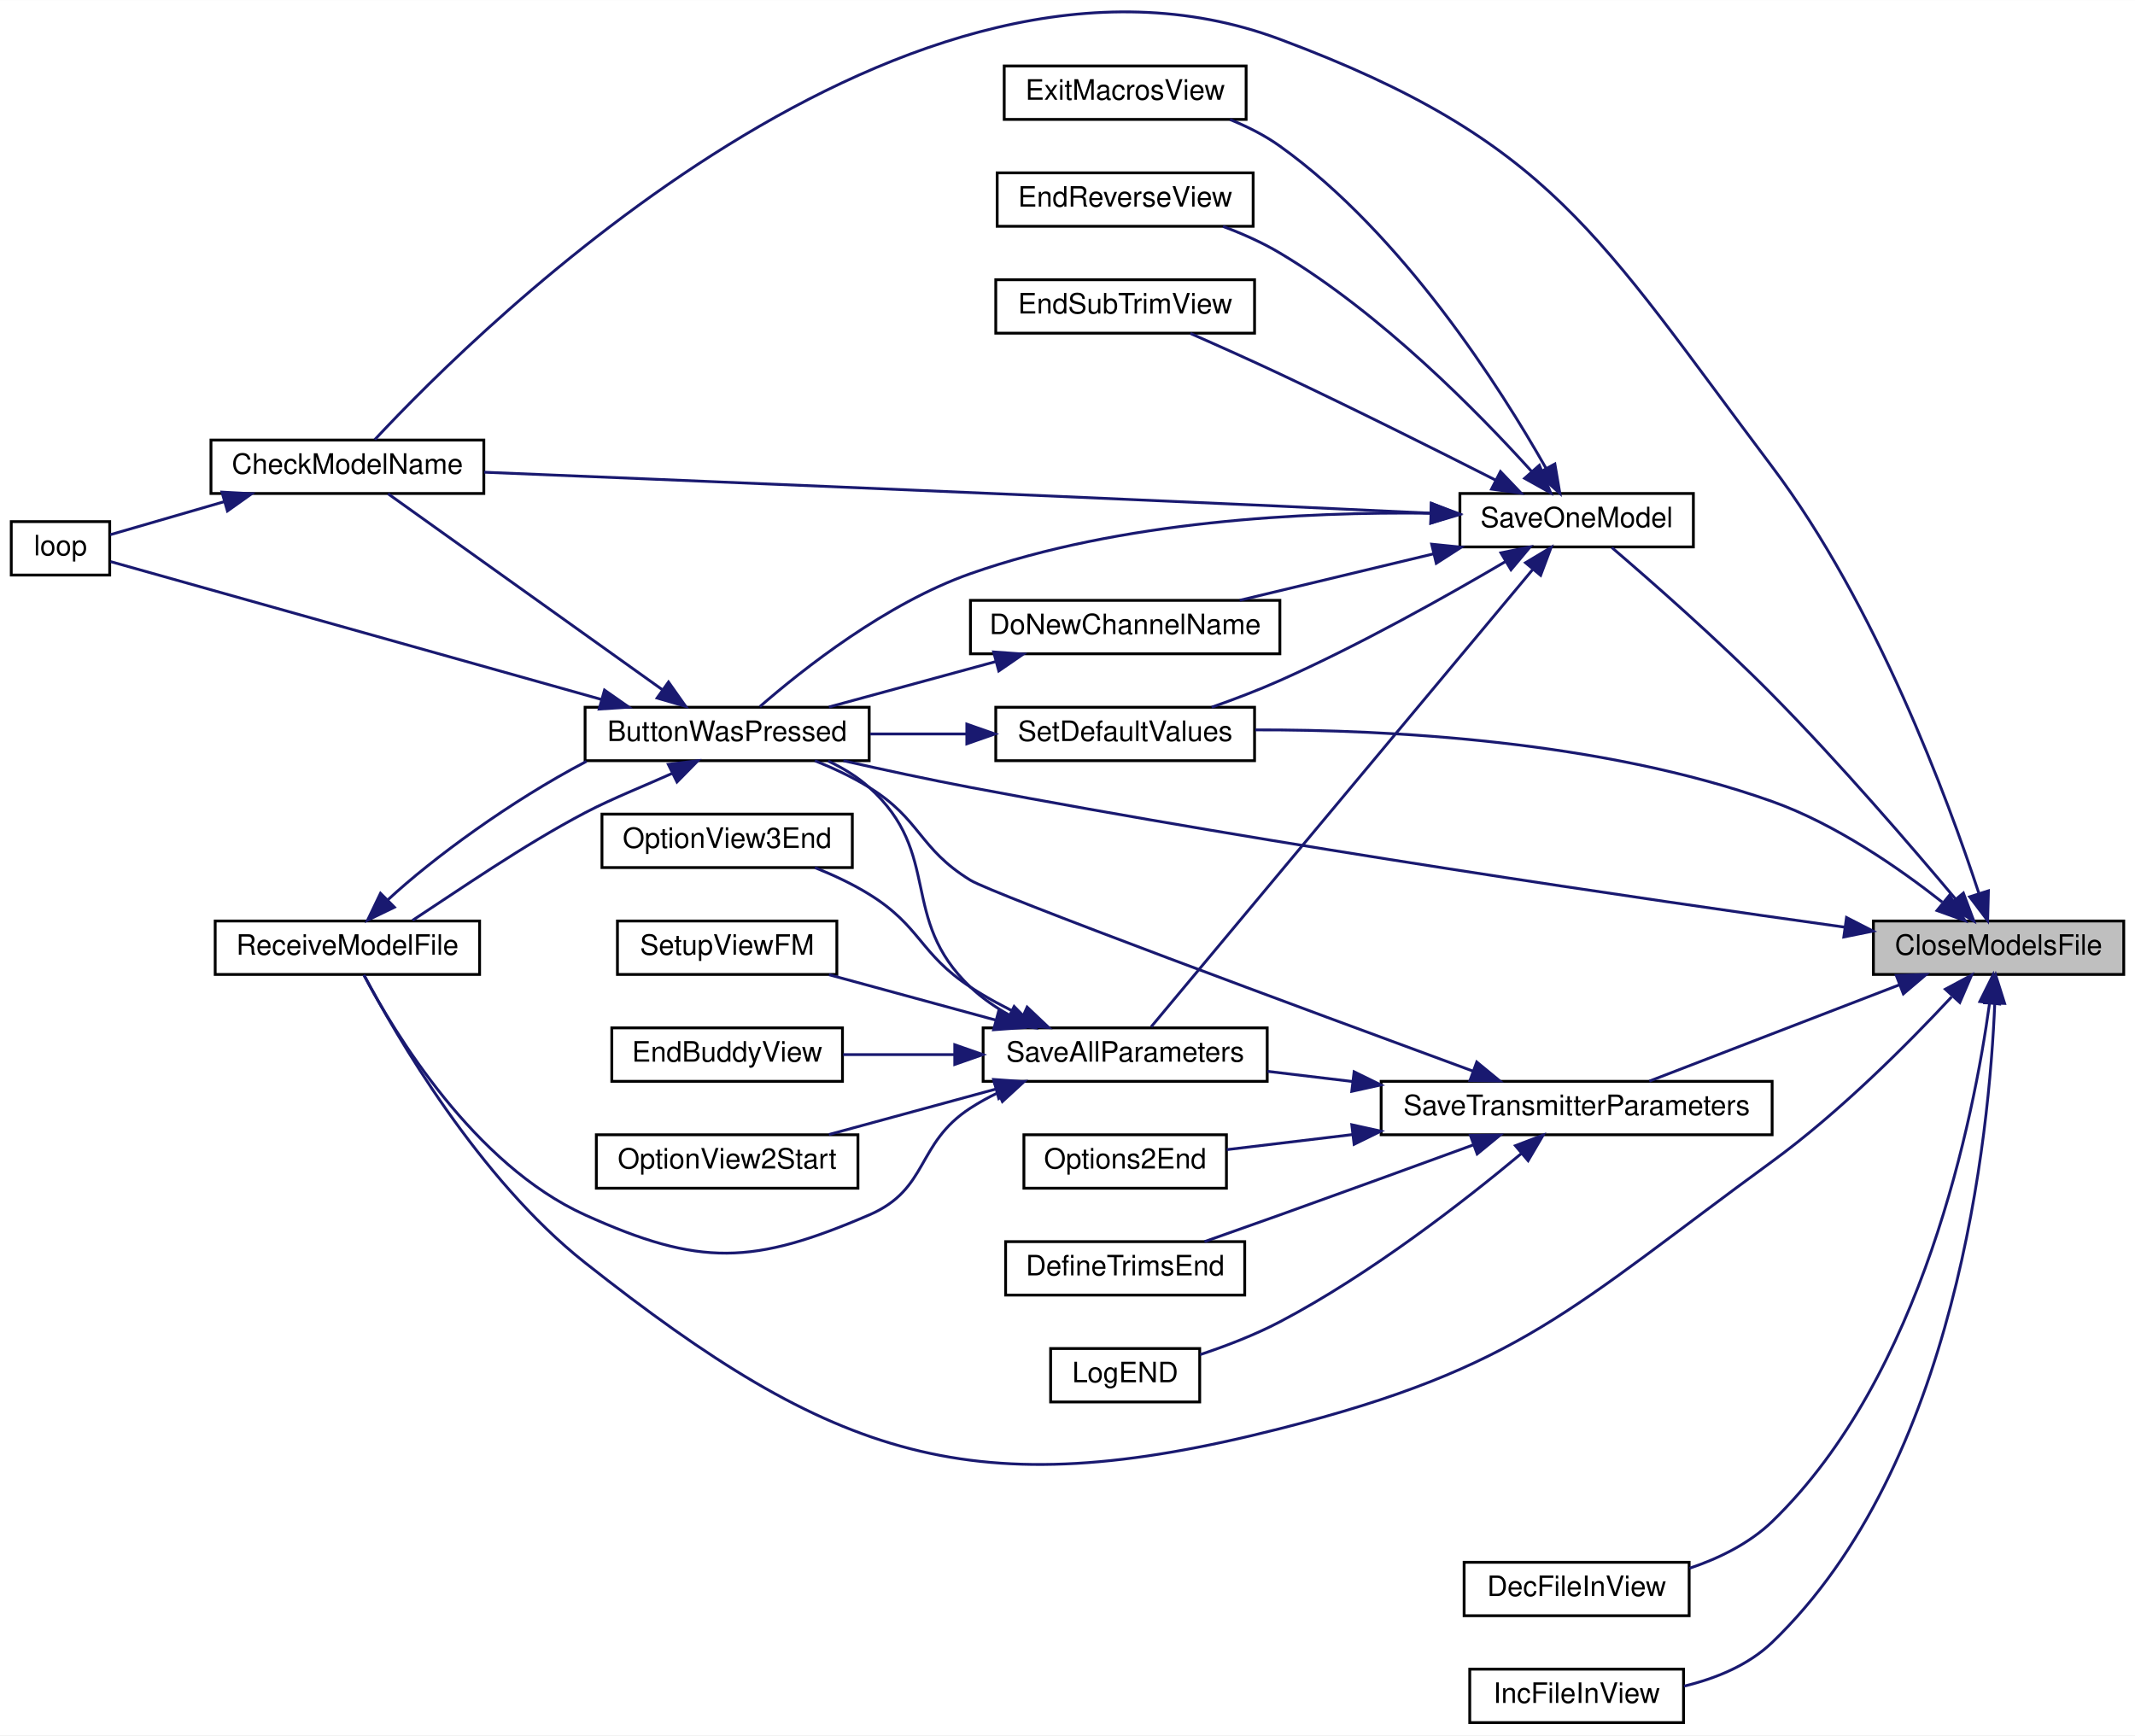
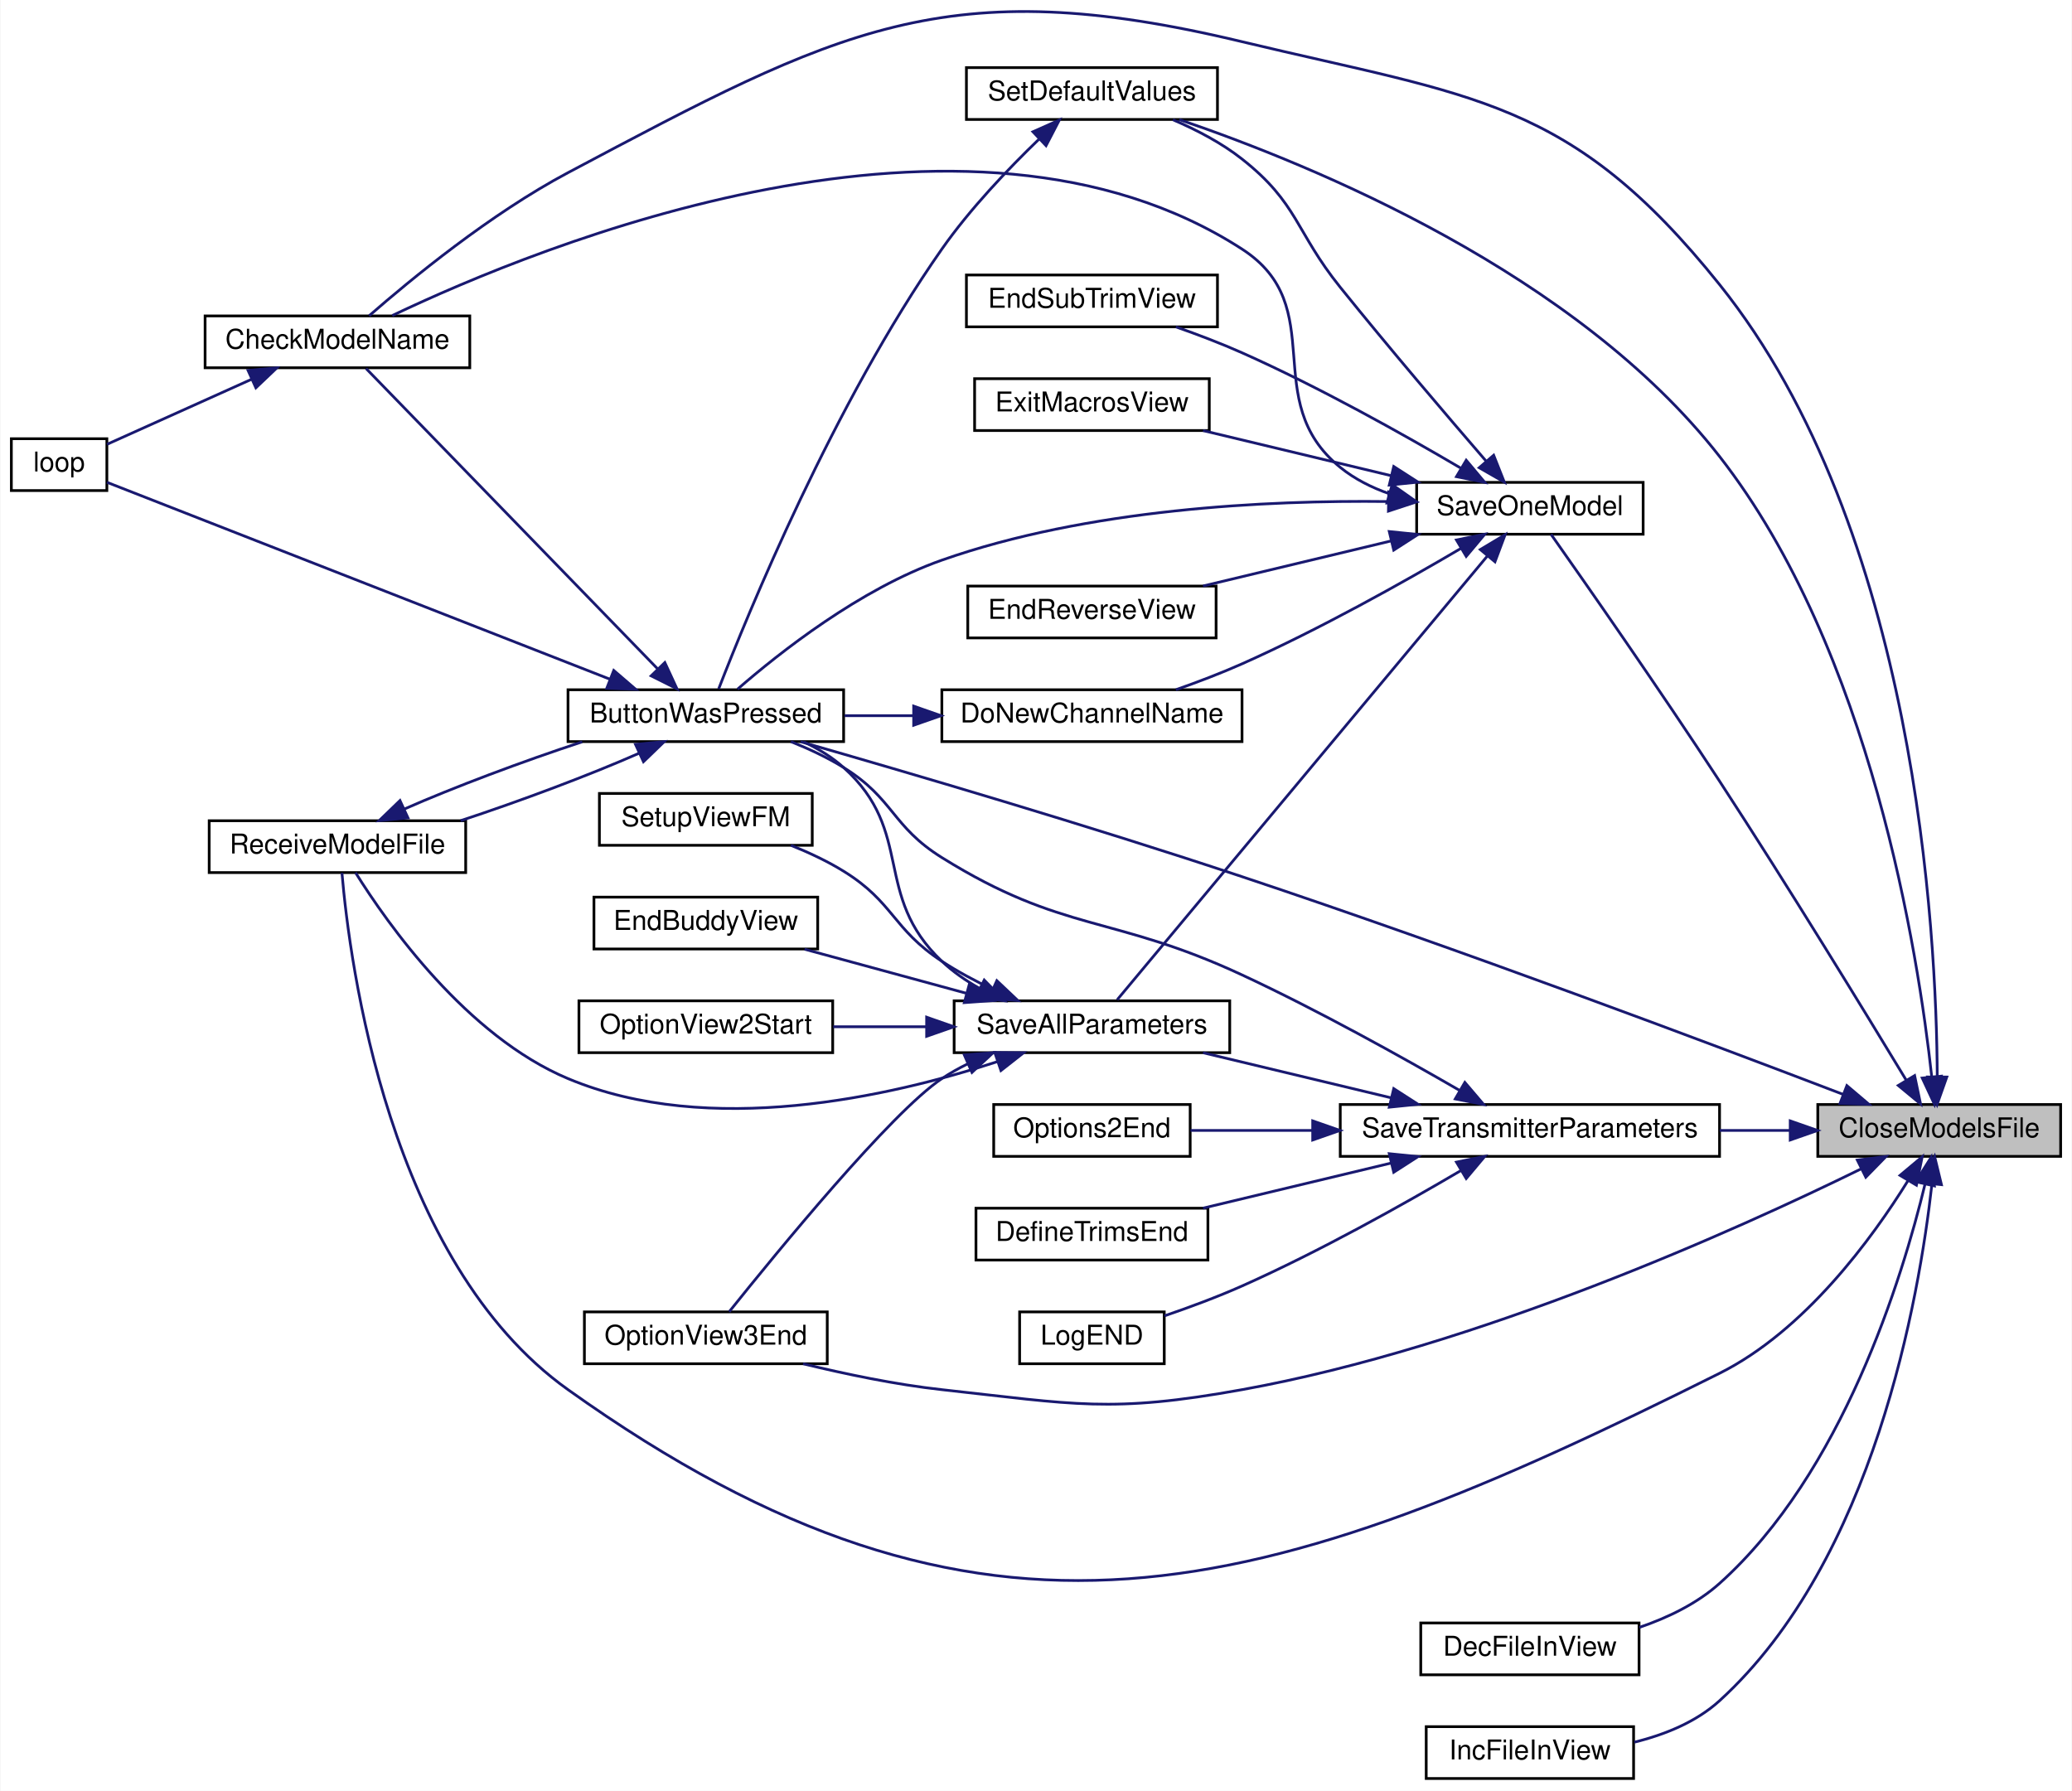
- <svg xmlns="http://www.w3.org/2000/svg" xmlns:xlink="http://www.w3.org/1999/xlink" width="759pt" height="617pt" viewBox="0.00 0.00 759.00 616.91">
-   <g id="graph0" class="graph" transform="scale(1 1) rotate(0) translate(4 612.91)">
-     <polygon fill="white" stroke="transparent" points="-4,4 -4,-612.91 755,-612.91 755,4 -4,4" />
+ <svg xmlns="http://www.w3.org/2000/svg" xmlns:xlink="http://www.w3.org/1999/xlink" width="759pt" height="656pt" viewBox="0.00 0.00 759.00 656.28">
+   <g id="graph0" class="graph" transform="scale(1 1) rotate(0) translate(4 652.28)">
+     <polygon fill="white" stroke="transparent" points="-4,4 -4,-652.28 755,-652.28 755,4 -4,4" />
    <g id="node1" class="node">
      <g id="a_node1">
        <a xlink:title=" ">
-           <polygon fill="#bfbfbf" stroke="black" points="662,-266.5 662,-285.5 751,-285.5 751,-266.5 662,-266.5" />
-           <text text-anchor="middle" x="706.5" y="-273.5" font-family="Helvetica,sans-Serif" font-size="10.00">CloseModelsFile</text>
+           <polygon fill="#bfbfbf" stroke="black" points="662,-228.5 662,-247.5 751,-247.5 751,-228.5 662,-228.5" />
+           <text text-anchor="middle" x="706.5" y="-235.5" font-family="Helvetica,sans-Serif" font-size="10.00">CloseModelsFile</text>
        </a>
      </g>
    </g>
    <g id="node2" class="node">
      <g id="a_node2">
        <a xlink:href="_transmitter_code_2src_2main_8cpp.html#a804fdbdd5eab4c596bbe8a23eecbe4d5" target="_top" xlink:title=" ">
-           <polygon fill="white" stroke="black" points="204,-342.5 204,-361.5 305,-361.5 305,-342.5 204,-342.5" />
-           <text text-anchor="middle" x="254.5" y="-349.5" font-family="Helvetica,sans-Serif" font-size="10.00">ButtonWasPressed</text>
+           <polygon fill="white" stroke="black" points="204,-380.5 204,-399.5 305,-399.5 305,-380.5 204,-380.5" />
+           <text text-anchor="middle" x="254.5" y="-387.5" font-family="Helvetica,sans-Serif" font-size="10.00">ButtonWasPressed</text>
        </a>
      </g>
    </g>
    <g id="edge1" class="edge">
-       <path fill="none" stroke="midnightblue" d="M651.78,-283.31C580.52,-293.26 450.92,-312.21 341,-333 326.21,-335.8 310.07,-339.27 295.84,-342.48" />
-       <polygon fill="midnightblue" stroke="midnightblue" points="652.44,-286.75 661.86,-281.91 651.48,-279.82 652.44,-286.75" />
+       <path fill="none" stroke="midnightblue" d="M671.32,-251.2C622.68,-269.82 530.54,-304.49 451,-331 394.66,-349.78 328.35,-369.24 289.24,-380.45" />
+       <polygon fill="midnightblue" stroke="midnightblue" points="672.66,-254.43 680.74,-247.58 670.15,-247.9 672.66,-254.43" />
    </g>
    <g id="node3" class="node">
      <g id="a_node3">
        <a xlink:href="_transmitter_code_2src_2main_8cpp.html#a984cb52354a84c45e9e41f396a1c5e92" target="_top" xlink:title=" ">
-           <polygon fill="white" stroke="black" points="71,-437.5 71,-456.5 168,-456.5 168,-437.5 71,-437.5" />
-           <text text-anchor="middle" x="119.5" y="-444.5" font-family="Helvetica,sans-Serif" font-size="10.00">CheckModelName</text>
+           <polygon fill="white" stroke="black" points="71,-517.5 71,-536.5 168,-536.5 168,-517.5 71,-517.5" />
+           <text text-anchor="middle" x="119.5" y="-524.5" font-family="Helvetica,sans-Serif" font-size="10.00">CheckModelName</text>
        </a>
      </g>
    </g>
    <g id="edge7" class="edge">
-       <path fill="none" stroke="midnightblue" d="M699.45,-295.5C688.48,-328.82 662.98,-397.89 626,-447 564.03,-529.3 547.5,-562.94 451,-599 319.37,-648.18 166.89,-497.05 129.24,-456.65" />
-       <polygon fill="midnightblue" stroke="midnightblue" points="702.89,-296.24 702.61,-285.65 696.22,-294.1 702.89,-296.24" />
+       <path fill="none" stroke="midnightblue" d="M705.78,-257.64C705.54,-310.55 698.03,-458.13 626,-548 571.43,-616.09 535.86,-616.66 451,-637 342.25,-663.07 302.79,-641.42 204,-589 175.61,-573.94 146.33,-549.85 131.12,-536.56" />
+       <polygon fill="midnightblue" stroke="midnightblue" points="709.28,-257.57 705.74,-247.58 702.28,-257.59 709.28,-257.57" />
    </g>
    <g id="node5" class="node">
      <g id="a_node5">
        <a xlink:href="_transmitter_code_2src_2main_8cpp.html#ab7c9edf843c732d7fe296564f39bc0dc" target="_top" xlink:title="RECEIVE A MODEL FILE.">
-           <polygon fill="white" stroke="black" points="72.5,-266.5 72.5,-285.5 166.5,-285.5 166.5,-266.5 72.5,-266.5" />
-           <text text-anchor="middle" x="119.5" y="-273.5" font-family="Helvetica,sans-Serif" font-size="10.00">ReceiveModelFile</text>
-         </a>
-       </g>
-     </g>
-     <g id="edge10" class="edge">
-       <path fill="none" stroke="midnightblue" d="M689.8,-258.52C674.54,-242.15 650.17,-217.63 626,-200 554.5,-147.85 536.78,-126.78 451,-105 341.61,-77.22 292.58,-94.05 204,-164 166.12,-193.91 136.68,-245 125.44,-266.26" />
-       <polygon fill="midnightblue" stroke="midnightblue" points="687.57,-261.26 696.91,-266.26 692.72,-256.53 687.57,-261.26" />
+           <polygon fill="white" stroke="black" points="72.5,-332.5 72.5,-351.5 166.5,-351.5 166.5,-332.5 72.5,-332.5" />
+           <text text-anchor="middle" x="119.5" y="-339.5" font-family="Helvetica,sans-Serif" font-size="10.00">ReceiveModelFile</text>
+         </a>
+       </g>
+     </g>
+     <g id="edge11" class="edge">
+       <path fill="none" stroke="midnightblue" d="M695.07,-219.61C681.96,-198.47 657.34,-164.67 626,-149 458.23,-65.12 356.71,-34.08 204,-143 138.11,-189.99 123.97,-299.36 121.15,-332.38" />
+       <polygon fill="midnightblue" stroke="midnightblue" points="692.14,-221.53 700.26,-228.33 698.15,-217.94 692.14,-221.53" />
    </g>
    <g id="node6" class="node">
      <g id="a_node6">
        <a xlink:href="_transmitter_code_2src_2main_8cpp.html#ae08bf94bb0a896d42684e76b643b3273" target="_top" xlink:title=" ">
          <polygon fill="white" stroke="black" points="516.5,-38.5 516.5,-57.5 596.5,-57.5 596.5,-38.5 516.5,-38.5" />
          <text text-anchor="middle" x="556.5" y="-45.5" font-family="Helvetica,sans-Serif" font-size="10.00">DecFileInView</text>
        </a>
      </g>
    </g>
    <g id="edge8" class="edge">
-       <path fill="none" stroke="midnightblue" d="M703.29,-256.23C697.74,-215.94 679.61,-123.79 626,-72 617.93,-64.21 607.2,-58.93 596.62,-55.37" />
-       <polygon fill="midnightblue" stroke="midnightblue" points="699.84,-256.86 704.56,-266.35 706.78,-255.99 699.84,-256.86" />
+       <path fill="none" stroke="midnightblue" d="M701.32,-218.39C692.99,-183.95 671.1,-112.41 626,-72 617.74,-64.6 607.07,-59.45 596.61,-55.88" />
+       <polygon fill="midnightblue" stroke="midnightblue" points="697.92,-219.22 703.56,-228.18 704.74,-217.66 697.92,-219.22" />
    </g>
    <g id="node7" class="node">
      <g id="a_node7">
        <a xlink:href="_transmitter_code_2src_2main_8cpp.html#a07a0fee58c18e94dc01a8167e07cbdc3" target="_top" xlink:title=" ">
          <polygon fill="white" stroke="black" points="518.5,-0.5 518.5,-19.5 594.5,-19.5 594.5,-0.5 518.5,-0.5" />
          <text text-anchor="middle" x="556.5" y="-7.5" font-family="Helvetica,sans-Serif" font-size="10.00">IncFileInView</text>
        </a>
      </g>
    </g>
    <g id="edge9" class="edge">
-       <path fill="none" stroke="midnightblue" d="M705.15,-256.3C703.23,-209.74 691.75,-92.12 626,-29 617.54,-20.88 605.93,-16.17 594.67,-13.46" />
-       <polygon fill="midnightblue" stroke="midnightblue" points="701.65,-256.41 705.46,-266.29 708.65,-256.19 701.65,-256.41" />
+       <path fill="none" stroke="midnightblue" d="M703.82,-218.3C699.21,-176.93 682.66,-80.62 626,-29 617.42,-21.19 605.91,-16.55 594.77,-13.81" />
+       <polygon fill="midnightblue" stroke="midnightblue" points="700.35,-218.82 704.82,-228.42 707.32,-218.13 700.35,-218.82" />
    </g>
    <g id="node8" class="node">
      <g id="a_node8">
+         <a xlink:href="_transmitter_code_2src_2main_8cpp.html#ab71829b0aee177464a613b151545c08a" target="_top" xlink:title=" ">
+           <polygon fill="white" stroke="black" points="210,-152.5 210,-171.5 299,-171.5 299,-152.5 210,-152.5" />
+           <text text-anchor="middle" x="254.5" y="-159.5" font-family="Helvetica,sans-Serif" font-size="10.00">OptionView3End</text>
+         </a>
+       </g>
+     </g>
+     <g id="edge10" class="edge">
+       <path fill="none" stroke="midnightblue" d="M678.03,-223.99C632.34,-201.57 537.23,-158.57 451,-143 402.89,-134.31 389.6,-137.67 341,-143 324.07,-144.86 305.59,-148.73 290.15,-152.49" />
+       <polygon fill="midnightblue" stroke="midnightblue" points="676.49,-227.14 687,-228.45 679.6,-220.87 676.49,-227.14" />
+     </g>
+     <g id="node9" class="node">
+       <g id="a_node9">
        <a xlink:href="_transmitter_code_2src_2main_8cpp.html#a23e0cf21492258d84314ae4d1c4a9042" target="_top" xlink:title=" ">
-           <polygon fill="white" stroke="black" points="515,-418.5 515,-437.5 598,-437.5 598,-418.5 515,-418.5" />
-           <text text-anchor="middle" x="556.5" y="-425.5" font-family="Helvetica,sans-Serif" font-size="10.00">SaveOneModel</text>
-         </a>
-       </g>
-     </g>
-     <g id="edge11" class="edge">
-       <path fill="none" stroke="midnightblue" d="M691.15,-293.38C675.63,-311.89 649.91,-341.8 626,-366 606.84,-385.4 582.92,-406.37 569.01,-418.28" />
-       <polygon fill="midnightblue" stroke="midnightblue" points="693.99,-295.43 697.7,-285.51 688.61,-290.95 693.99,-295.43" />
+           <polygon fill="white" stroke="black" points="515,-456.5 515,-475.5 598,-475.5 598,-456.5 515,-456.5" />
+           <text text-anchor="middle" x="556.5" y="-463.5" font-family="Helvetica,sans-Serif" font-size="10.00">SaveOneModel</text>
+         </a>
+       </g>
+     </g>
+     <g id="edge12" class="edge">
+       <path fill="none" stroke="midnightblue" d="M694.35,-256.53C679.2,-281.57 651.12,-327.51 626,-366 604.03,-399.66 576.71,-438.76 564.26,-456.44" />
+       <polygon fill="midnightblue" stroke="midnightblue" points="697.49,-258.1 699.66,-247.73 691.5,-254.48 697.49,-258.1" />
    </g>
    <g id="node18" class="node">
      <g id="a_node18">
        <a xlink:href="_transmitter_code_2src_2main_8cpp.html#acbd0460ea44a7d07e4d77878411febb4" target="_top" xlink:title=" ">
-           <polygon fill="white" stroke="black" points="350,-342.5 350,-361.5 442,-361.5 442,-342.5 350,-342.5" />
-           <text text-anchor="middle" x="396" y="-349.5" font-family="Helvetica,sans-Serif" font-size="10.00">SetDefaultValues</text>
-         </a>
-       </g>
-     </g>
-     <g id="edge34" class="edge">
-       <path fill="none" stroke="midnightblue" d="M686.47,-292.22C671.18,-304.27 648.6,-319.96 626,-328 564.99,-349.71 489.49,-353.55 442.27,-353.45" />
-       <polygon fill="midnightblue" stroke="midnightblue" points="689.03,-294.65 694.58,-285.63 684.61,-289.22 689.03,-294.65" />
+           <polygon fill="white" stroke="black" points="350,-608.5 350,-627.5 442,-627.5 442,-608.5 350,-608.5" />
+           <text text-anchor="middle" x="396" y="-615.5" font-family="Helvetica,sans-Serif" font-size="10.00">SetDefaultValues</text>
+         </a>
+       </g>
+     </g>
+     <g id="edge35" class="edge">
+       <path fill="none" stroke="midnightblue" d="M703.75,-257.72C698.86,-302.56 681.57,-413.77 626,-485 573.68,-552.06 477.39,-591.65 428,-608.46" />
+       <polygon fill="midnightblue" stroke="midnightblue" points="707.25,-257.89 704.76,-247.59 700.28,-257.2 707.25,-257.89" />
    </g>
    <g id="node19" class="node">
      <g id="a_node19">
        <a xlink:href="_transmitter_code_2src_2main_8cpp.html#aaf3d3b6d086a958ac8ebf1bb771adcee" target="_top" xlink:title=" ">
-           <polygon fill="white" stroke="black" points="487,-209.5 487,-228.5 626,-228.5 626,-209.5 487,-209.5" />
-           <text text-anchor="middle" x="556.5" y="-216.5" font-family="Helvetica,sans-Serif" font-size="10.00">SaveTransmitterParameters</text>
-         </a>
-       </g>
-     </g>
-     <g id="edge28" class="edge">
-       <path fill="none" stroke="midnightblue" d="M671.22,-262.8C644.04,-252.33 606.71,-237.95 582.35,-228.57" />
-       <polygon fill="midnightblue" stroke="midnightblue" points="670.14,-266.13 680.73,-266.46 672.65,-259.6 670.14,-266.13" />
+           <polygon fill="white" stroke="black" points="487,-228.5 487,-247.5 626,-247.5 626,-228.5 487,-228.5" />
+           <text text-anchor="middle" x="556.5" y="-235.5" font-family="Helvetica,sans-Serif" font-size="10.00">SaveTransmitterParameters</text>
+         </a>
+       </g>
+     </g>
+     <g id="edge29" class="edge">
+       <path fill="none" stroke="midnightblue" d="M651.88,-238C643.49,-238 634.73,-238 626.06,-238" />
+       <polygon fill="midnightblue" stroke="midnightblue" points="651.9,-241.5 661.9,-238 651.9,-234.5 651.9,-241.5" />
    </g>
    <g id="edge2" class="edge">
-       <path fill="none" stroke="midnightblue" d="M231.48,-367.73C203.73,-387.55 156.89,-421.01 133.96,-437.39" />
-       <polygon fill="midnightblue" stroke="midnightblue" points="233.66,-370.47 239.77,-361.81 229.6,-364.77 233.66,-370.47" />
+       <path fill="none" stroke="midnightblue" d="M236.76,-407.24C208.53,-436.33 152.32,-494.22 129.98,-517.24" />
+       <polygon fill="midnightblue" stroke="midnightblue" points="239.48,-409.47 243.93,-399.85 234.46,-404.59 239.48,-409.47" />
    </g>
    <g id="node4" class="node">
      <g id="a_node4">
        <a xlink:href="_transmitter_code_2src_2main_8cpp.html#ad3cb30894c94eb016e98bdcaa899ac86" target="_top" xlink:title=" ">
-           <polygon fill="white" stroke="black" points="0,-408.5 0,-427.5 35,-427.5 35,-408.5 0,-408.5" />
-           <text text-anchor="middle" x="17.5" y="-415.5" font-family="Helvetica,sans-Serif" font-size="10.00">loop</text>
+           <polygon fill="white" stroke="black" points="0,-472.5 0,-491.5 35,-491.5 35,-472.5 0,-472.5" />
+           <text text-anchor="middle" x="17.5" y="-479.5" font-family="Helvetica,sans-Serif" font-size="10.00">loop</text>
        </a>
      </g>
    </g>
    <g id="edge4" class="edge">
-       <path fill="none" stroke="midnightblue" d="M209.84,-364.26C157.21,-379.04 71.34,-403.16 35.28,-413.29" />
-       <polygon fill="midnightblue" stroke="midnightblue" points="210.9,-367.6 219.58,-361.53 209.01,-360.86 210.9,-367.6" />
+       <path fill="none" stroke="midnightblue" d="M219.46,-403.33C168.24,-423.38 73.26,-460.56 35.05,-475.52" />
+       <polygon fill="midnightblue" stroke="midnightblue" points="220.76,-406.58 228.8,-399.67 218.21,-400.06 220.76,-406.58" />
    </g>
    <g id="edge5" class="edge">
-       <path fill="none" stroke="midnightblue" d="M235.12,-338.06C225.6,-333.75 213.92,-329.2 204,-324 182.08,-312.51 158.98,-296.39 142.64,-285.72" />
-       <polygon fill="midnightblue" stroke="midnightblue" points="233.58,-341.2 244.1,-342.48 236.67,-334.92 233.58,-341.2" />
+       <path fill="none" stroke="midnightblue" d="M230.07,-376.25C212.01,-368.28 186.5,-358.71 164.65,-351.53" />
+       <polygon fill="midnightblue" stroke="midnightblue" points="228.72,-379.49 239.27,-380.49 231.65,-373.13 228.72,-379.49" />
    </g>
    <g id="edge3" class="edge">
-       <path fill="none" stroke="midnightblue" d="M75.76,-434.61C61.45,-430.45 46.32,-426.07 35.21,-422.85" />
-       <polygon fill="midnightblue" stroke="midnightblue" points="74.9,-438 85.48,-437.42 76.85,-431.28 74.9,-438" />
+       <path fill="none" stroke="midnightblue" d="M88.06,-513.3C70.63,-505.46 49.44,-495.92 35.06,-489.45" />
+       <polygon fill="midnightblue" stroke="midnightblue" points="86.74,-516.54 97.29,-517.46 89.61,-510.16 86.74,-516.54" />
    </g>
    <g id="edge6" class="edge">
-       <path fill="none" stroke="midnightblue" d="M133.88,-293.02C149.88,-307.89 177.79,-328.26 204,-342 204.16,-342.09 204.33,-342.17 204.49,-342.26" />
-       <polygon fill="midnightblue" stroke="midnightblue" points="136.22,-290.4 126.68,-285.8 131.27,-295.35 136.22,-290.4" />
-     </g>
-     <g id="edge12" class="edge">
-       <path fill="none" stroke="midnightblue" d="M504.45,-430.48C460.03,-431.01 394.55,-427.83 341,-409 311.04,-398.46 281.41,-375.02 266.13,-361.72" />
-       <polygon fill="midnightblue" stroke="midnightblue" points="504.78,-433.97 514.71,-430.28 504.65,-426.97 504.78,-433.97" />
+       <path fill="none" stroke="midnightblue" d="M143.98,-355.77C162,-363.72 187.41,-373.26 209.21,-380.42" />
+       <polygon fill="midnightblue" stroke="midnightblue" points="145.35,-352.54 134.8,-351.54 142.42,-358.9 145.35,-352.54" />
    </g>
    <g id="edge13" class="edge">
-       <path fill="none" stroke="midnightblue" d="M504.51,-430.5C487.49,-431.31 468.43,-432.21 451,-433 350.31,-437.54 232.35,-442.44 168.12,-445.06" />
-       <polygon fill="midnightblue" stroke="midnightblue" points="504.99,-433.98 514.81,-430 504.65,-426.98 504.99,-433.98" />
-     </g>
-     <g id="node9" class="node">
-       <g id="a_node9">
+       <path fill="none" stroke="midnightblue" d="M504.45,-468.48C460.03,-469.01 394.55,-465.83 341,-447 311.04,-436.46 281.41,-413.02 266.13,-399.72" />
+       <polygon fill="midnightblue" stroke="midnightblue" points="504.78,-471.97 514.71,-468.28 504.65,-464.97 504.78,-471.97" />
+     </g>
+     <g id="edge14" class="edge">
+       <path fill="none" stroke="midnightblue" d="M505.01,-471.32C498.5,-473.6 492.27,-476.72 487,-481 456.73,-505.57 483.74,-539.83 451,-561 349.76,-626.46 193.54,-562.37 139.59,-536.64" />
+       <polygon fill="midnightblue" stroke="midnightblue" points="506.02,-474.67 514.68,-468.57 504.11,-467.94 506.02,-474.67" />
+     </g>
+     <g id="node10" class="node">
+       <g id="a_node10">
        <a xlink:href="_transmitter_code_2src_2main_8cpp.html#aba44d61ea51411cb5c601beb94b6fef4" target="_top" xlink:title=" ">
          <polygon fill="white" stroke="black" points="341,-380.5 341,-399.5 451,-399.5 451,-380.5 341,-380.5" />
          <text text-anchor="middle" x="396" y="-387.5" font-family="Helvetica,sans-Serif" font-size="10.00">DoNewChannelName</text>
        </a>
      </g>
    </g>
-     <g id="edge14" class="edge">
-       <path fill="none" stroke="midnightblue" d="M505.58,-416.03C483.37,-410.71 457.58,-404.52 436.71,-399.52" />
-       <polygon fill="midnightblue" stroke="midnightblue" points="504.96,-419.48 515.5,-418.41 506.6,-412.68 504.96,-419.48" />
-     </g>
-     <g id="node10" class="node">
-       <g id="a_node10">
-         <a xlink:href="_transmitter_code_2src_2main_8cpp.html#afd3dd964eafc30405e000b03579dd00c" target="_top" xlink:title=" ">
-           <polygon fill="white" stroke="black" points="350.5,-532.5 350.5,-551.5 441.5,-551.5 441.5,-532.5 350.5,-532.5" />
-           <text text-anchor="middle" x="396" y="-539.5" font-family="Helvetica,sans-Serif" font-size="10.00">EndReverseView</text>
-         </a>
-       </g>
-     </g>
-     <g id="edge16" class="edge">
-       <path fill="none" stroke="midnightblue" d="M540.58,-445.26C521.64,-466.23 487.06,-501.48 451,-523 444.77,-526.72 437.7,-529.86 430.78,-532.45" />
-       <polygon fill="midnightblue" stroke="midnightblue" points="543.25,-447.53 547.27,-437.73 538.01,-442.89 543.25,-447.53" />
+     <g id="edge15" class="edge">
+       <path fill="none" stroke="midnightblue" d="M531.16,-451.27C510.34,-439.02 479.32,-421.61 451,-409 443.28,-405.56 434.74,-402.32 426.76,-399.51" />
+       <polygon fill="midnightblue" stroke="midnightblue" points="529.58,-454.4 539.97,-456.5 533.16,-448.38 529.58,-454.4" />
    </g>
    <g id="node11" class="node">
      <g id="a_node11">
-         <a xlink:href="_transmitter_code_2src_2main_8cpp.html#a40003084a0136ca08cf8ded75ff4aa4d" target="_top" xlink:title=" ">
-           <polygon fill="white" stroke="black" points="350,-494.5 350,-513.5 442,-513.5 442,-494.5 350,-494.5" />
-           <text text-anchor="middle" x="396" y="-501.5" font-family="Helvetica,sans-Serif" font-size="10.00">EndSubTrimView</text>
+         <a xlink:href="_transmitter_code_2src_2main_8cpp.html#afd3dd964eafc30405e000b03579dd00c" target="_top" xlink:title=" ">
+           <polygon fill="white" stroke="black" points="350.5,-418.5 350.5,-437.5 441.5,-437.5 441.5,-418.5 350.5,-418.5" />
+           <text text-anchor="middle" x="396" y="-425.5" font-family="Helvetica,sans-Serif" font-size="10.00">EndReverseView</text>
        </a>
      </g>
    </g>
    <g id="edge17" class="edge">
-       <path fill="none" stroke="midnightblue" d="M527.76,-442.22C506.79,-452.86 477.23,-467.65 451,-480 440.6,-484.89 428.97,-490.1 419.17,-494.41" />
-       <polygon fill="midnightblue" stroke="midnightblue" points="529.42,-445.3 536.74,-437.64 526.24,-439.06 529.42,-445.3" />
+       <path fill="none" stroke="midnightblue" d="M505.58,-454.03C483.37,-448.71 457.58,-442.52 436.71,-437.52" />
+       <polygon fill="midnightblue" stroke="midnightblue" points="504.96,-457.48 515.5,-456.41 506.6,-450.68 504.96,-457.48" />
    </g>
    <g id="node12" class="node">
      <g id="a_node12">
-         <a xlink:href="_transmitter_code_2src_2main_8cpp.html#a488388f6430a0fc7bec57074ba750a2d" target="_top" xlink:title=" ">
-           <polygon fill="white" stroke="black" points="353,-570.5 353,-589.5 439,-589.5 439,-570.5 353,-570.5" />
-           <text text-anchor="middle" x="396" y="-577.5" font-family="Helvetica,sans-Serif" font-size="10.00">ExitMacrosView</text>
+         <a xlink:href="_transmitter_code_2src_2main_8cpp.html#a40003084a0136ca08cf8ded75ff4aa4d" target="_top" xlink:title=" ">
+           <polygon fill="white" stroke="black" points="350,-532.5 350,-551.5 442,-551.5 442,-532.5 350,-532.5" />
+           <text text-anchor="middle" x="396" y="-539.5" font-family="Helvetica,sans-Serif" font-size="10.00">EndSubTrimView</text>
        </a>
      </g>
    </g>
    <g id="edge18" class="edge">
-       <path fill="none" stroke="midnightblue" d="M545.61,-446.47C529.46,-474.96 494.78,-529.64 451,-561 445.67,-564.82 439.5,-567.93 433.27,-570.45" />
-       <polygon fill="midnightblue" stroke="midnightblue" points="548.76,-448 550.54,-437.56 542.64,-444.62 548.76,-448" />
+       <path fill="none" stroke="midnightblue" d="M531.16,-480.73C510.34,-492.98 479.32,-510.39 451,-523 443.28,-526.44 434.74,-529.68 426.76,-532.49" />
+       <polygon fill="midnightblue" stroke="midnightblue" points="533.16,-483.62 539.97,-475.5 529.58,-477.6 533.16,-483.62" />
    </g>
    <g id="node13" class="node">
      <g id="a_node13">
-         <a xlink:href="_transmitter_code_2src_2main_8cpp.html#a92c5dada5e5ef70261391557464f2d19" target="_top" xlink:title=" ">
-           <polygon fill="white" stroke="black" points="345.5,-228.5 345.5,-247.5 446.5,-247.5 446.5,-228.5 345.5,-228.5" />
-           <text text-anchor="middle" x="396" y="-235.5" font-family="Helvetica,sans-Serif" font-size="10.00">SaveAllParameters</text>
+         <a xlink:href="_transmitter_code_2src_2main_8cpp.html#a488388f6430a0fc7bec57074ba750a2d" target="_top" xlink:title=" ">
+           <polygon fill="white" stroke="black" points="353,-494.5 353,-513.5 439,-513.5 439,-494.5 353,-494.5" />
+           <text text-anchor="middle" x="396" y="-501.5" font-family="Helvetica,sans-Serif" font-size="10.00">ExitMacrosView</text>
        </a>
      </g>
    </g>
    <g id="edge19" class="edge">
-       <path fill="none" stroke="midnightblue" d="M540.84,-410.43C508.27,-371.38 430.71,-278.41 405.25,-247.89" />
-       <polygon fill="midnightblue" stroke="midnightblue" points="538.33,-412.88 547.42,-418.32 543.7,-408.4 538.33,-412.88" />
-     </g>
-     <g id="edge26" class="edge">
-       <path fill="none" stroke="midnightblue" d="M531.16,-413.27C510.34,-401.02 479.32,-383.61 451,-371 443.28,-367.56 434.74,-364.32 426.76,-361.51" />
-       <polygon fill="midnightblue" stroke="midnightblue" points="529.58,-416.4 539.97,-418.5 533.16,-410.38 529.58,-416.4" />
-     </g>
-     <g id="edge15" class="edge">
-       <path fill="none" stroke="midnightblue" d="M350.04,-377.75C330.82,-372.52 308.7,-366.49 290.69,-361.59" />
-       <polygon fill="midnightblue" stroke="midnightblue" points="349.23,-381.16 359.8,-380.41 351.07,-374.41 349.23,-381.16" />
-     </g>
-     <g id="edge20" class="edge">
-       <path fill="none" stroke="midnightblue" d="M354.8,-252.06C349.81,-254.86 345.04,-258.16 341,-262 315.35,-286.37 331.27,-309.3 305,-333 300.76,-336.82 295.67,-339.91 290.4,-342.39" />
-       <polygon fill="midnightblue" stroke="midnightblue" points="356.53,-255.11 363.93,-247.53 353.42,-248.84 356.53,-255.11" />
-     </g>
-     <g id="edge24" class="edge">
-       <path fill="none" stroke="midnightblue" d="M350.88,-224.49C347.44,-222.84 344.1,-221.01 341,-219 321.48,-206.34 326.37,-190.19 305,-181 263.76,-163.26 244.9,-162.5 204,-181 164.39,-198.92 136.1,-245.95 125.32,-266.34" />
-       <polygon fill="midnightblue" stroke="midnightblue" points="349.58,-227.74 360.15,-228.48 352.35,-221.31 349.58,-227.74" />
+       <path fill="none" stroke="midnightblue" d="M505.58,-477.97C483.37,-483.29 457.58,-489.48 436.71,-494.48" />
+       <polygon fill="midnightblue" stroke="midnightblue" points="506.6,-481.32 515.5,-475.59 504.96,-474.52 506.6,-481.32" />
    </g>
    <g id="node14" class="node">
      <g id="a_node14">
-         <a xlink:href="_transmitter_code_2src_2main_8cpp.html#a16c65917a148c7f6c17babf11e977b69" target="_top" xlink:title=" ">
-           <polygon fill="white" stroke="black" points="213.5,-228.5 213.5,-247.5 295.5,-247.5 295.5,-228.5 213.5,-228.5" />
-           <text text-anchor="middle" x="254.5" y="-235.5" font-family="Helvetica,sans-Serif" font-size="10.00">EndBuddyView</text>
-         </a>
-       </g>
+         <a xlink:href="_transmitter_code_2src_2main_8cpp.html#a92c5dada5e5ef70261391557464f2d19" target="_top" xlink:title=" ">
+           <polygon fill="white" stroke="black" points="345.5,-266.5 345.5,-285.5 446.5,-285.5 446.5,-266.5 345.5,-266.5" />
+           <text text-anchor="middle" x="396" y="-273.5" font-family="Helvetica,sans-Serif" font-size="10.00">SaveAllParameters</text>
+         </a>
+       </g>
+     </g>
+     <g id="edge20" class="edge">
+       <path fill="none" stroke="midnightblue" d="M540.84,-448.43C508.27,-409.38 430.71,-316.41 405.25,-285.89" />
+       <polygon fill="midnightblue" stroke="midnightblue" points="538.33,-450.88 547.42,-456.32 543.7,-446.4 538.33,-450.88" />
+     </g>
+     <g id="edge27" class="edge">
+       <path fill="none" stroke="midnightblue" d="M540.51,-483.23C526.47,-499.49 505,-524.64 487,-547 470.5,-567.5 471.66,-577.71 451,-594 443.51,-599.91 434.33,-604.69 425.69,-608.39" />
+       <polygon fill="midnightblue" stroke="midnightblue" points="543.22,-485.45 547.12,-475.6 537.93,-480.87 543.22,-485.45" />
+     </g>
+     <g id="edge16" class="edge">
+       <path fill="none" stroke="midnightblue" d="M330.46,-390C322.03,-390 313.5,-390 305.36,-390" />
+       <polygon fill="midnightblue" stroke="midnightblue" points="330.67,-393.5 340.67,-390 330.67,-386.5 330.67,-393.5" />
    </g>
    <g id="edge21" class="edge">
-       <path fill="none" stroke="midnightblue" d="M335.33,-238C321.96,-238 308.09,-238 295.73,-238" />
-       <polygon fill="midnightblue" stroke="midnightblue" points="335.42,-241.5 345.42,-238 335.42,-234.5 335.42,-241.5" />
+       <path fill="none" stroke="midnightblue" d="M354.8,-290.06C349.81,-292.86 345.04,-296.16 341,-300 315.35,-324.37 331.27,-347.3 305,-371 300.76,-374.82 295.67,-377.91 290.4,-380.39" />
+       <polygon fill="midnightblue" stroke="midnightblue" points="356.53,-293.11 363.93,-285.53 353.42,-286.84 356.53,-293.11" />
+     </g>
+     <g id="edge25" class="edge">
+       <path fill="none" stroke="midnightblue" d="M361.35,-263.21C322.02,-250.36 255.73,-235.3 204,-257 166.8,-272.6 137.82,-313.75 126.13,-332.48" />
+       <polygon fill="midnightblue" stroke="midnightblue" points="360.39,-266.58 370.98,-266.49 362.65,-259.95 360.39,-266.58" />
+     </g>
+     <g id="edge24" class="edge">
+       <path fill="none" stroke="midnightblue" d="M350.38,-262.36C347.11,-260.75 343.94,-258.96 341,-257 322.45,-244.63 280.32,-193.12 263.07,-171.56" />
+       <polygon fill="midnightblue" stroke="midnightblue" points="349.22,-265.68 359.79,-266.49 352.03,-259.27 349.22,-265.68" />
    </g>
    <g id="node15" class="node">
      <g id="a_node15">
-         <a xlink:href="_transmitter_code_2src_2main_8cpp.html#aa1ada50da7cf7f716d14bc9c1a7fdfe9" target="_top" xlink:title=" ">
-           <polygon fill="white" stroke="black" points="208,-190.5 208,-209.5 301,-209.5 301,-190.5 208,-190.5" />
-           <text text-anchor="middle" x="254.5" y="-197.5" font-family="Helvetica,sans-Serif" font-size="10.00">OptionView2Start</text>
+         <a xlink:href="_transmitter_code_2src_2main_8cpp.html#a16c65917a148c7f6c17babf11e977b69" target="_top" xlink:title=" ">
+           <polygon fill="white" stroke="black" points="213.5,-304.5 213.5,-323.5 295.5,-323.5 295.5,-304.5 213.5,-304.5" />
+           <text text-anchor="middle" x="254.5" y="-311.5" font-family="Helvetica,sans-Serif" font-size="10.00">EndBuddyView</text>
        </a>
      </g>
    </g>
    <g id="edge22" class="edge">
-       <path fill="none" stroke="midnightblue" d="M350.04,-225.75C330.82,-220.52 308.7,-214.49 290.69,-209.59" />
-       <polygon fill="midnightblue" stroke="midnightblue" points="349.23,-229.16 359.8,-228.41 351.07,-222.41 349.23,-229.16" />
+       <path fill="none" stroke="midnightblue" d="M350.04,-288.25C330.82,-293.48 308.7,-299.51 290.69,-304.41" />
+       <polygon fill="midnightblue" stroke="midnightblue" points="351.07,-291.59 359.8,-285.59 349.23,-284.84 351.07,-291.59" />
    </g>
    <g id="node16" class="node">
      <g id="a_node16">
-         <a xlink:href="_transmitter_code_2src_2main_8cpp.html#ab71829b0aee177464a613b151545c08a" target="_top" xlink:title=" ">
-           <polygon fill="white" stroke="black" points="210,-304.5 210,-323.5 299,-323.5 299,-304.5 210,-304.5" />
-           <text text-anchor="middle" x="254.5" y="-311.5" font-family="Helvetica,sans-Serif" font-size="10.00">OptionView3End</text>
+         <a xlink:href="_transmitter_code_2src_2main_8cpp.html#aa1ada50da7cf7f716d14bc9c1a7fdfe9" target="_top" xlink:title=" ">
+           <polygon fill="white" stroke="black" points="208,-266.5 208,-285.5 301,-285.5 301,-266.5 208,-266.5" />
+           <text text-anchor="middle" x="254.5" y="-273.5" font-family="Helvetica,sans-Serif" font-size="10.00">OptionView2Start</text>
        </a>
      </g>
    </g>
    <g id="edge23" class="edge">
-       <path fill="none" stroke="midnightblue" d="M359.61,-251.74C353.22,-254.77 346.77,-258.22 341,-262 322.85,-273.9 323.46,-283.58 305,-295 299.05,-298.68 292.27,-301.85 285.68,-304.49" />
-       <polygon fill="midnightblue" stroke="midnightblue" points="361.15,-254.89 368.84,-247.61 358.28,-248.5 361.15,-254.89" />
+       <path fill="none" stroke="midnightblue" d="M335.12,-276C323.75,-276 312.03,-276 301.19,-276" />
+       <polygon fill="midnightblue" stroke="midnightblue" points="335.42,-279.5 345.42,-276 335.42,-272.5 335.42,-279.5" />
    </g>
    <g id="node17" class="node">
      <g id="a_node17">
        <a xlink:href="_transmitter_code_2src_2main_8cpp.html#a35f886d783cd5aa95171f1ecba39ef0b" target="_top" xlink:title=" ">
-           <polygon fill="white" stroke="black" points="215.5,-266.5 215.5,-285.5 293.5,-285.5 293.5,-266.5 215.5,-266.5" />
-           <text text-anchor="middle" x="254.5" y="-273.5" font-family="Helvetica,sans-Serif" font-size="10.00">SetupViewFM</text>
-         </a>
-       </g>
-     </g>
-     <g id="edge25" class="edge">
-       <path fill="none" stroke="midnightblue" d="M350.04,-250.25C330.82,-255.48 308.7,-261.51 290.69,-266.41" />
-       <polygon fill="midnightblue" stroke="midnightblue" points="351.07,-253.59 359.8,-247.59 349.23,-246.84 351.07,-253.59" />
-     </g>
-     <g id="edge27" class="edge">
-       <path fill="none" stroke="midnightblue" d="M339.53,-352C328.26,-352 316.46,-352 305.39,-352" />
-       <polygon fill="midnightblue" stroke="midnightblue" points="339.71,-355.5 349.71,-352 339.71,-348.5 339.71,-355.5" />
-     </g>
-     <g id="edge29" class="edge">
-       <path fill="none" stroke="midnightblue" d="M519.49,-232.19C460.49,-253.87 348.95,-295.11 341,-300 322.51,-311.37 323.46,-321.58 305,-333 299.05,-336.68 292.27,-339.85 285.68,-342.49" />
-       <polygon fill="midnightblue" stroke="midnightblue" points="520.99,-235.37 529.17,-228.64 518.58,-228.8 520.99,-235.37" />
-     </g>
-     <g id="edge33" class="edge">
-       <path fill="none" stroke="midnightblue" d="M476.68,-228.45C466.43,-229.68 456.18,-230.91 446.6,-232.05" />
-       <polygon fill="midnightblue" stroke="midnightblue" points="477.39,-231.89 486.9,-227.22 476.56,-224.94 477.39,-231.89" />
+           <polygon fill="white" stroke="black" points="215.5,-342.5 215.5,-361.5 293.5,-361.5 293.5,-342.5 215.5,-342.5" />
+           <text text-anchor="middle" x="254.5" y="-349.5" font-family="Helvetica,sans-Serif" font-size="10.00">SetupViewFM</text>
+         </a>
+       </g>
+     </g>
+     <g id="edge26" class="edge">
+       <path fill="none" stroke="midnightblue" d="M359.61,-289.74C353.22,-292.77 346.77,-296.22 341,-300 322.85,-311.9 323.46,-321.58 305,-333 299.05,-336.68 292.27,-339.85 285.68,-342.49" />
+       <polygon fill="midnightblue" stroke="midnightblue" points="361.15,-292.89 368.84,-285.61 358.28,-286.5 361.15,-292.89" />
+     </g>
+     <g id="edge28" class="edge">
+       <path fill="none" stroke="midnightblue" d="M376.52,-601.2C365.35,-590.42 351.32,-575.73 341,-561 301.39,-504.45 269.7,-426.91 259.21,-399.82" />
+       <polygon fill="midnightblue" stroke="midnightblue" points="374.38,-603.99 384.06,-608.3 379.18,-598.9 374.38,-603.99" />
+     </g>
+     <g id="edge30" class="edge">
+       <path fill="none" stroke="midnightblue" d="M530.69,-252.7C509.8,-264.78 478.94,-281.98 451,-295 403.42,-317.17 385.55,-310.24 341,-338 322.58,-349.48 323.46,-359.58 305,-371 299.05,-374.68 292.27,-377.85 285.68,-380.49" />
+       <polygon fill="midnightblue" stroke="midnightblue" points="532.66,-255.6 539.54,-247.53 529.14,-249.55 532.66,-255.6" />
+     </g>
+     <g id="edge34" class="edge">
+       <path fill="none" stroke="midnightblue" d="M505.58,-249.97C483.37,-255.29 457.58,-261.48 436.71,-266.48" />
+       <polygon fill="midnightblue" stroke="midnightblue" points="506.6,-253.32 515.5,-247.59 504.96,-246.52 506.6,-253.32" />
    </g>
    <g id="node20" class="node">
      <g id="a_node20">
        <a xlink:href="_transmitter_code_2src_2main_8cpp.html#a175b6111f05e020becf6f4fc8c3e474d" target="_top" xlink:title=" ">
-           <polygon fill="white" stroke="black" points="353.5,-152.5 353.5,-171.5 438.5,-171.5 438.5,-152.5 353.5,-152.5" />
-           <text text-anchor="middle" x="396" y="-159.5" font-family="Helvetica,sans-Serif" font-size="10.00">DefineTrimsEnd</text>
-         </a>
-       </g>
-     </g>
-     <g id="edge30" class="edge">
-       <path fill="none" stroke="midnightblue" d="M519.9,-205.95C499.71,-198.58 473.96,-189.21 451,-181 442.3,-177.89 432.79,-174.53 424.21,-171.51" />
-       <polygon fill="midnightblue" stroke="midnightblue" points="518.74,-209.25 529.33,-209.4 521.14,-202.68 518.74,-209.25" />
+           <polygon fill="white" stroke="black" points="353.5,-190.5 353.5,-209.5 438.5,-209.5 438.5,-190.5 353.5,-190.5" />
+           <text text-anchor="middle" x="396" y="-197.5" font-family="Helvetica,sans-Serif" font-size="10.00">DefineTrimsEnd</text>
+         </a>
+       </g>
+     </g>
+     <g id="edge31" class="edge">
+       <path fill="none" stroke="midnightblue" d="M505.58,-226.03C483.37,-220.71 457.58,-214.52 436.71,-209.52" />
+       <polygon fill="midnightblue" stroke="midnightblue" points="504.96,-229.48 515.5,-228.41 506.6,-222.68 504.96,-229.48" />
    </g>
    <g id="node21" class="node">
      <g id="a_node21">
        <a xlink:href="_transmitter_code_2src_2main_8cpp.html#acb3300c8b0e64f0fb381f7b96158dfc1" target="_top" xlink:title=" ">
-           <polygon fill="white" stroke="black" points="369.5,-114.5 369.5,-133.5 422.5,-133.5 422.5,-114.5 369.5,-114.5" />
-           <text text-anchor="middle" x="396" y="-121.5" font-family="Helvetica,sans-Serif" font-size="10.00">LogEND</text>
-         </a>
-       </g>
-     </g>
-     <g id="edge31" class="edge">
-       <path fill="none" stroke="midnightblue" d="M536.87,-202.85C516.78,-186.08 483.32,-159.97 451,-143 442.11,-138.33 431.83,-134.39 422.64,-131.33" />
-       <polygon fill="midnightblue" stroke="midnightblue" points="534.73,-205.62 544.62,-209.41 539.25,-200.28 534.73,-205.62" />
+           <polygon fill="white" stroke="black" points="369.5,-152.5 369.5,-171.5 422.5,-171.5 422.5,-152.5 369.5,-152.5" />
+           <text text-anchor="middle" x="396" y="-159.5" font-family="Helvetica,sans-Serif" font-size="10.00">LogEND</text>
+         </a>
+       </g>
+     </g>
+     <g id="edge32" class="edge">
+       <path fill="none" stroke="midnightblue" d="M531.16,-223.27C510.34,-211.02 479.32,-193.61 451,-181 441.92,-176.96 431.69,-173.17 422.6,-170.06" />
+       <polygon fill="midnightblue" stroke="midnightblue" points="529.58,-226.4 539.97,-228.5 533.16,-220.38 529.58,-226.4" />
    </g>
    <g id="node22" class="node">
      <g id="a_node22">
        <a xlink:href="_transmitter_code_2src_2main_8cpp.html#a835d7dda94eeefe66d661ef4dc4df1a4" target="_top" xlink:title=" ">
-           <polygon fill="white" stroke="black" points="360,-190.5 360,-209.5 432,-209.5 432,-190.5 360,-190.5" />
-           <text text-anchor="middle" x="396" y="-197.5" font-family="Helvetica,sans-Serif" font-size="10.00">Options2End</text>
-         </a>
-       </g>
-     </g>
-     <g id="edge32" class="edge">
-       <path fill="none" stroke="midnightblue" d="M476.65,-209.55C461.02,-207.67 445.36,-205.8 432.12,-204.21" />
-       <polygon fill="midnightblue" stroke="midnightblue" points="476.56,-213.06 486.9,-210.78 477.39,-206.11 476.56,-213.06" />
+           <polygon fill="white" stroke="black" points="360,-228.5 360,-247.5 432,-247.5 432,-228.5 360,-228.5" />
+           <text text-anchor="middle" x="396" y="-235.5" font-family="Helvetica,sans-Serif" font-size="10.00">Options2End</text>
+         </a>
+       </g>
+     </g>
+     <g id="edge33" class="edge">
+       <path fill="none" stroke="midnightblue" d="M476.65,-238C461.02,-238 445.36,-238 432.12,-238" />
+       <polygon fill="midnightblue" stroke="midnightblue" points="476.9,-241.5 486.9,-238 476.9,-234.5 476.9,-241.5" />
    </g>
  </g>
</svg>
